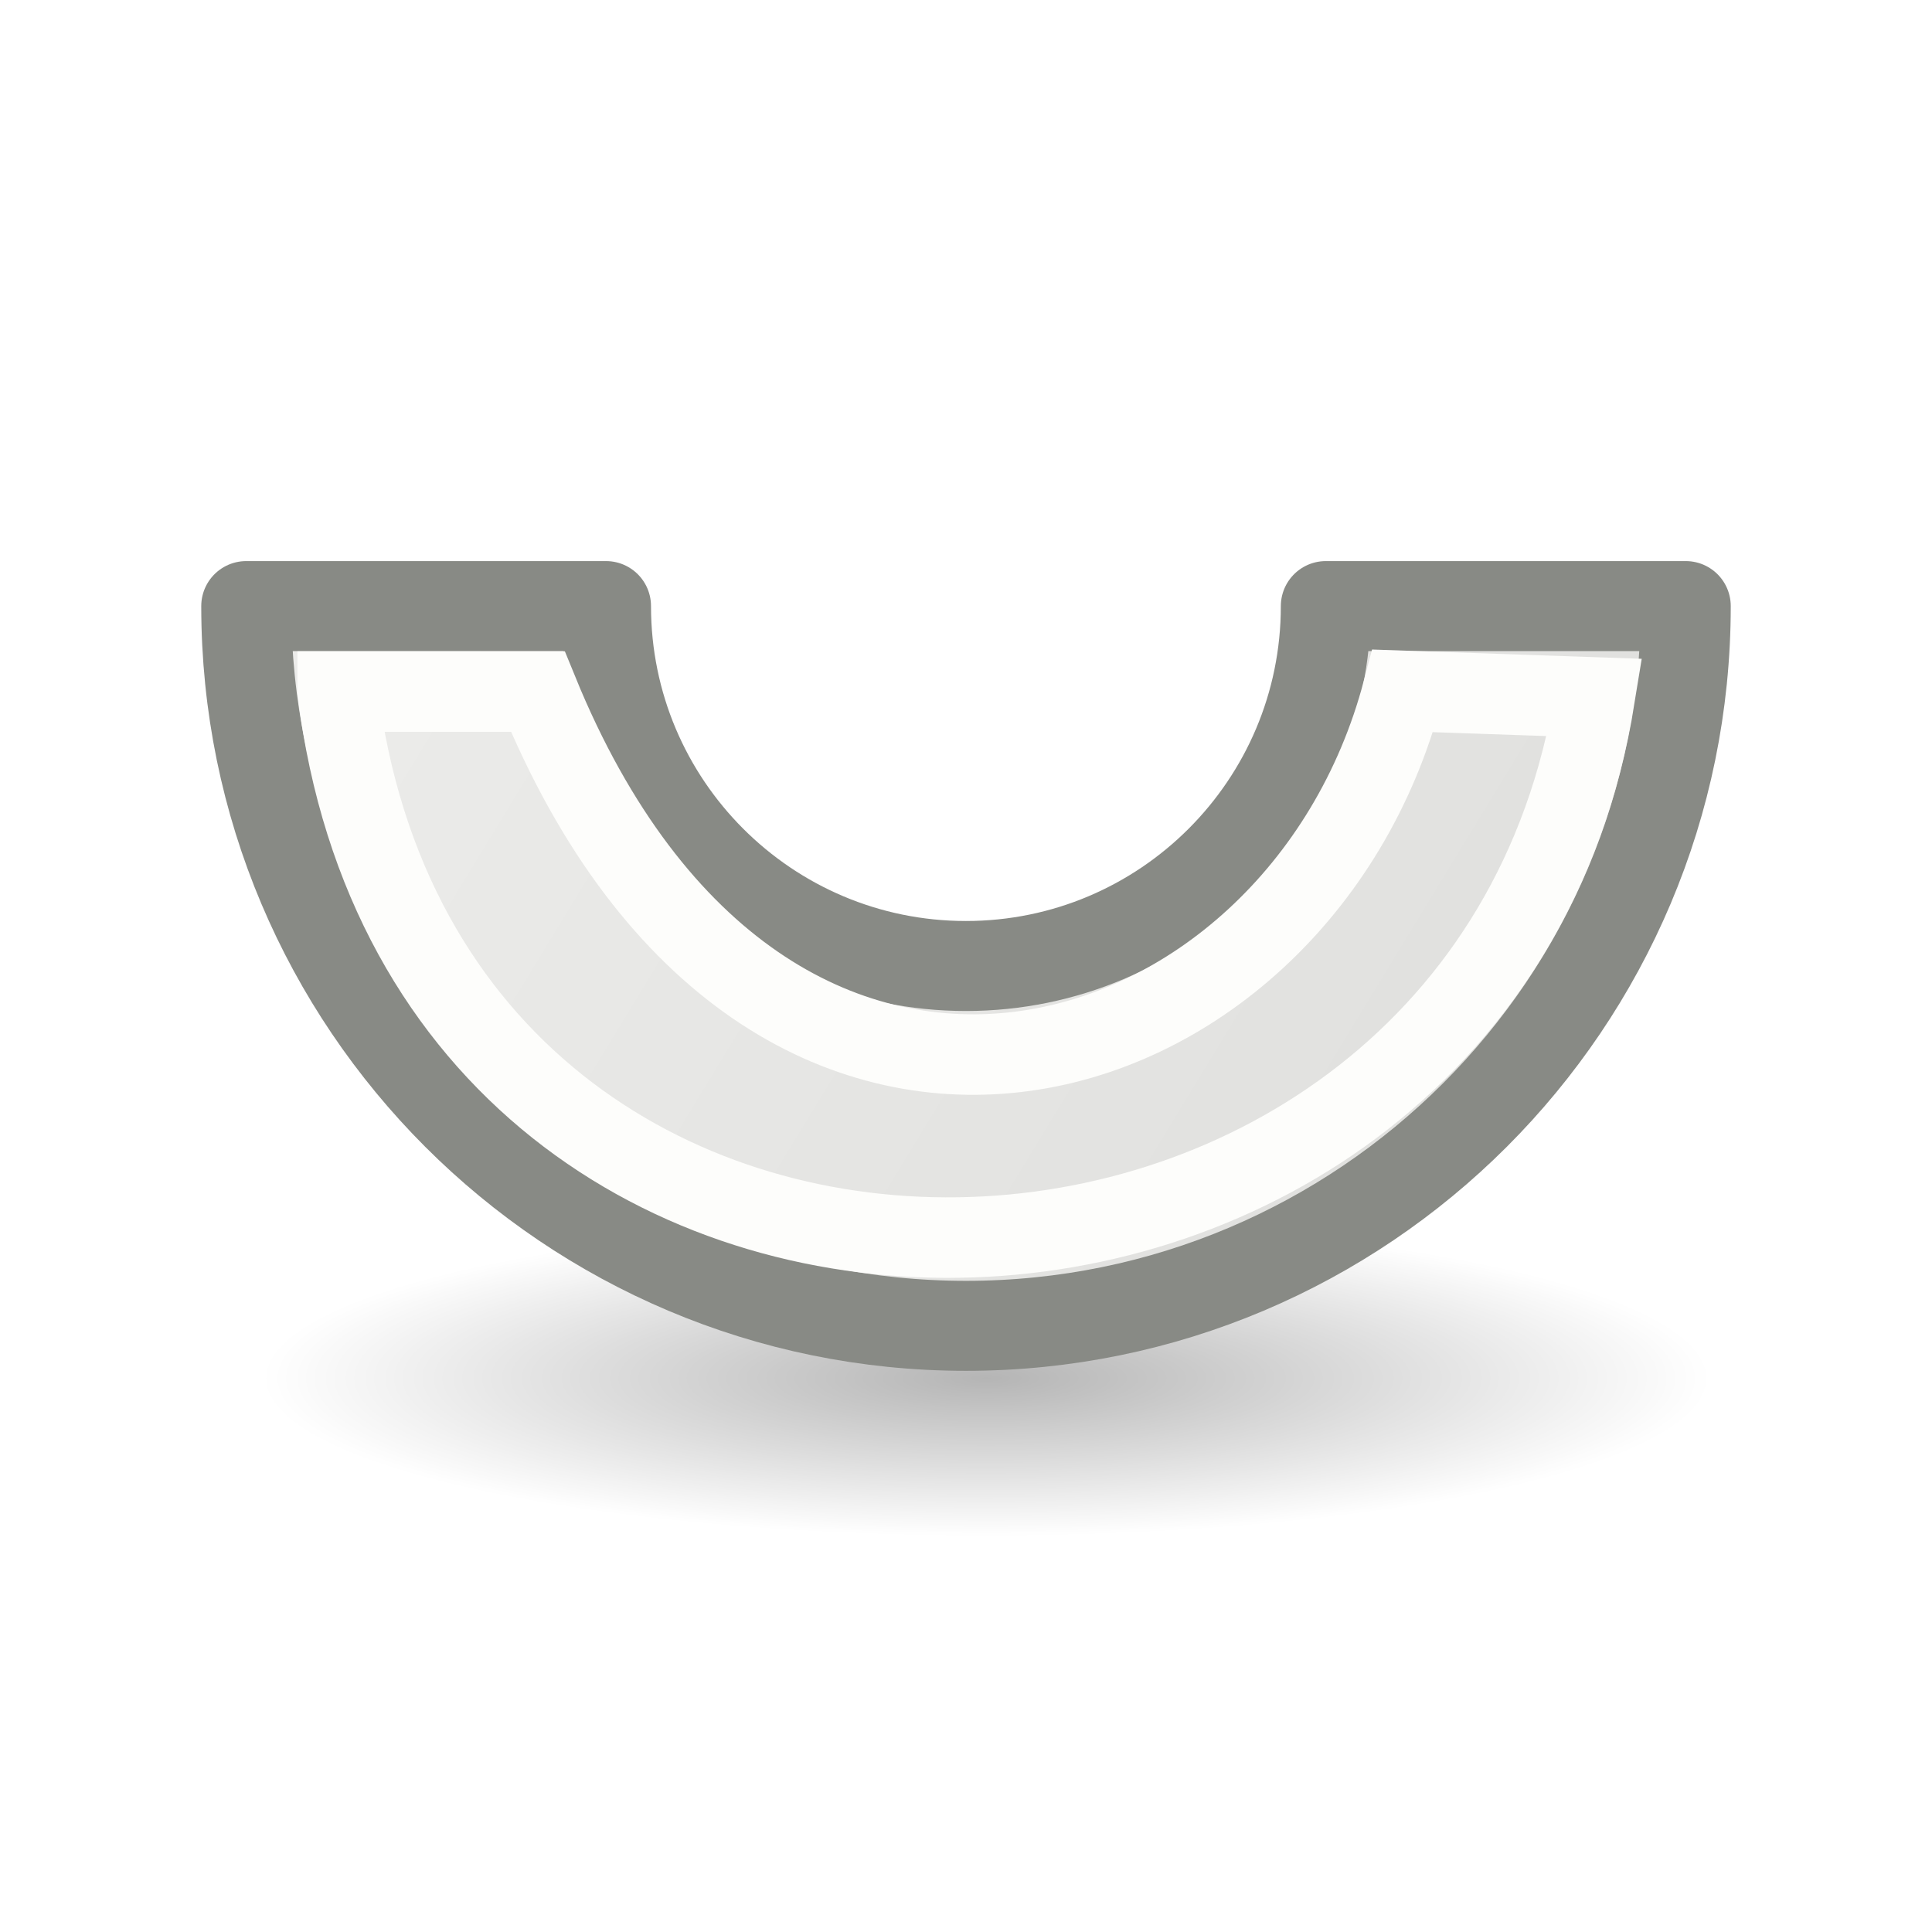
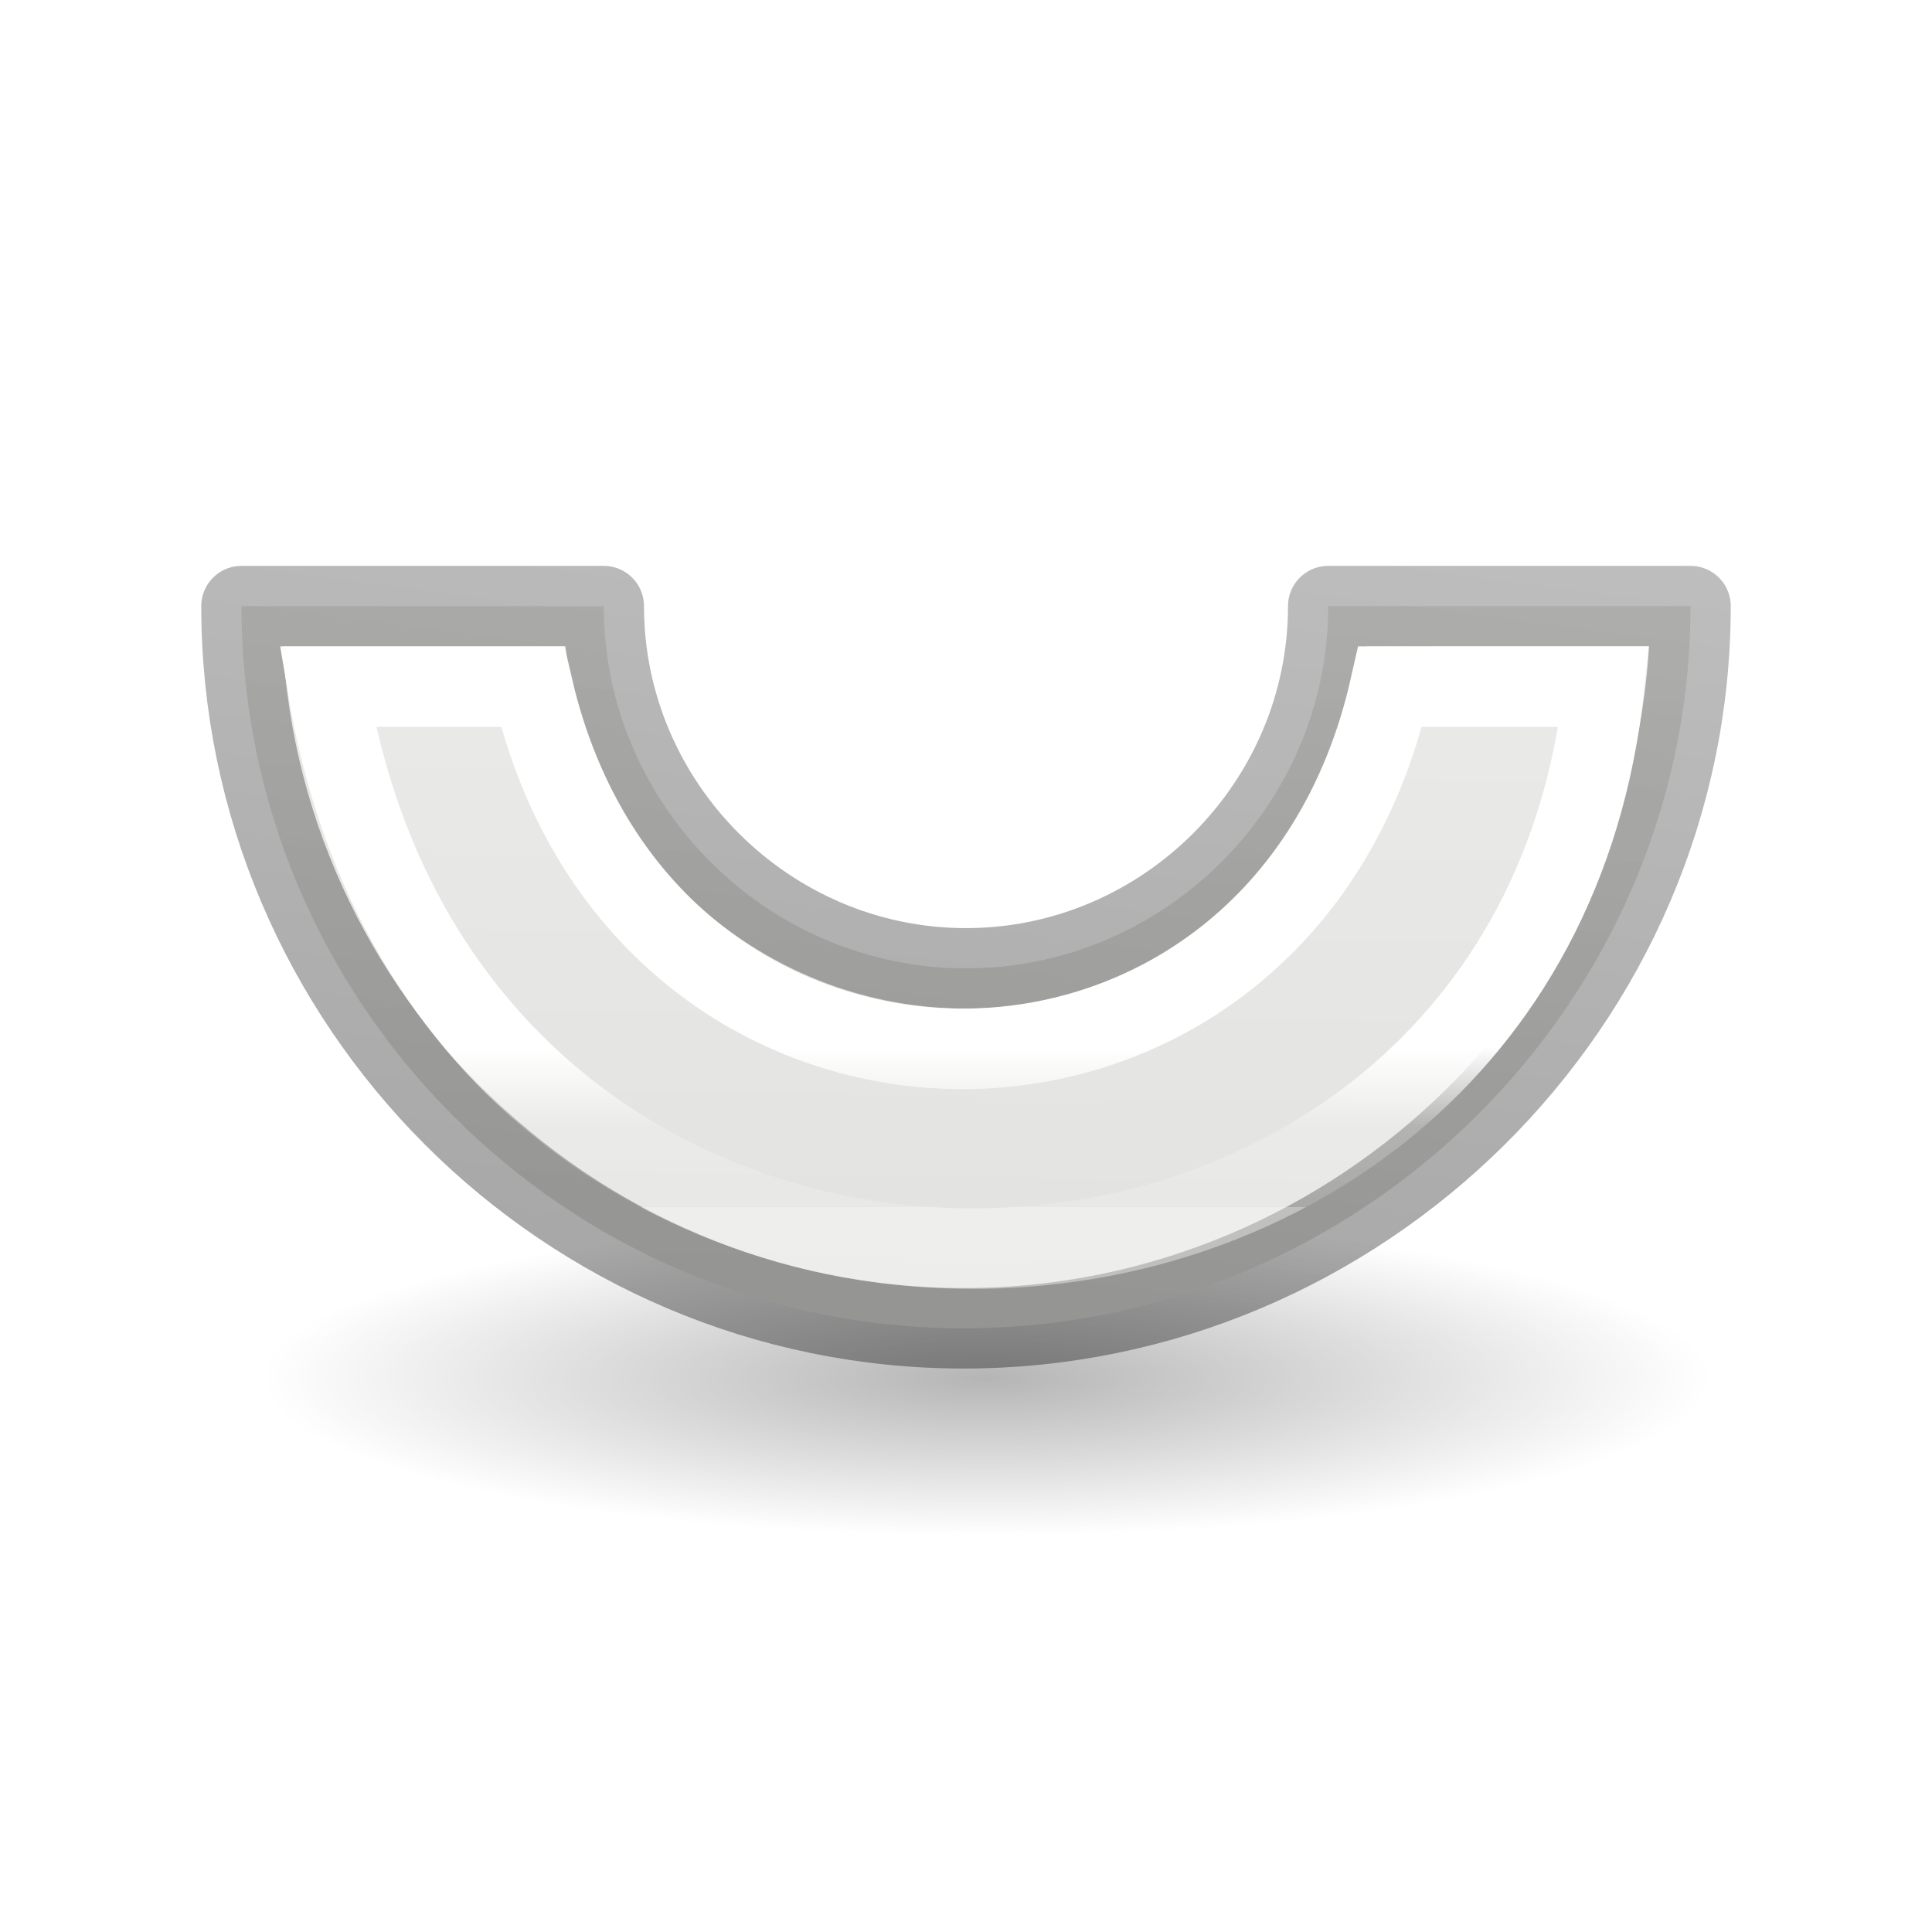
<svg xmlns="http://www.w3.org/2000/svg" viewBox="0 0 24 24">
-   <radialGradient id="a" cx="2.25" cy="16" gradientTransform="matrix(.5333333 0 0 .1163379 11.05168 15.26046)" gradientUnits="userSpaceOnUse" r="16.875">
+   <linearGradient id="a" gradientTransform="matrix(.2537859 0 0 .3050187 19.12898 -.685477)" gradientUnits="userSpaceOnUse" x1="7.372" x2="11.313" y1="57.885" y2="21.822">
+     <stop offset="0" stop-opacity=".34" />
+     <stop offset="1" stop-opacity=".247" />
+   </linearGradient>
+   <linearGradient id="b" gradientTransform="matrix(.2432432 0 0 .3513513 2.162164 -.432428)" gradientUnits="userSpaceOnUse" x1="36.333" x2="36.333" y1="38.147" y2="43.839">
+     <stop offset="0" stop-color="#fff" />
+     <stop offset=".5" stop-color="#fff" stop-opacity=".235" />
+     <stop offset="1" stop-color="#fff" stop-opacity=".157" />
+     <stop offset="1" stop-color="#fff" stop-opacity=".392" />
+   </linearGradient>
+   <radialGradient id="c" cx="2.25" cy="16" gradientTransform="matrix(.5333333 0 0 .1163379 11.05168 15.26046)" gradientUnits="userSpaceOnUse" r="16.875">
    <stop offset="0" />
    <stop offset="1" stop-opacity="0" />
  </radialGradient>
-   <linearGradient id="b" gradientUnits="userSpaceOnUse" x1="3.172" x2="18.668" y1="3.987" y2="13.421">
+   <linearGradient id="d" gradientUnits="userSpaceOnUse" x1="3.172" x2="3" y1="3.987" y2="17.971">
    <stop offset="0" stop-color="#eeeeec" />
    <stop offset="1" stop-color="#e0e0de" />
  </linearGradient>
-   <ellipse cx="12.252" cy="17.122" display="block" fill="url(#a)" fill-rule="evenodd" opacity=".291" rx="9" ry="1.963" />
-   <path d="m3.059 7.529c0 4.938 4.003 8.941 8.941 8.941 4.938 0 8.941-4.003 8.941-8.941h-4.471c0 2.469-2.002 4.471-4.471 4.471-2.469 0-4.471-2.002-4.471-4.471z" fill="url(#b)" stroke="#888a85" stroke-linejoin="round" stroke-width="1.118" />
-   <path d="m4.195 8.591 2.486-0c2.848 6.981 9.437 4.962 10.745-.009l2.384.082c-1.406 8.703-14.46 9.212-15.615-.072z" fill="none" stroke="#fdfdfb" />
+   <ellipse cx="12.252" cy="17.122" display="block" fill="url(#c)" fill-rule="evenodd" opacity=".291" rx="9" ry="1.963" />
+   <g transform="translate(0 .029412)">
+     <path d="m3 7.5c0 4.938 4.033 8.971 8.971 8.971 4.938 0 9.029-4.033 9.029-8.971h-4.5c0 2.469-2.031 4.5-4.5 4.5-2.469 0-4.5-2.031-4.5-4.5z" fill="url(#d)" stroke="url(#a)" stroke-linejoin="round" />
+     <path d="m4.07 8.5h2.545c1.385 6 9.302 6 10.655 0h2.656c-.958 9.068-14.28 9.546-15.856 0z" fill="none" stroke="url(#b)" />
+   </g>
</svg>
